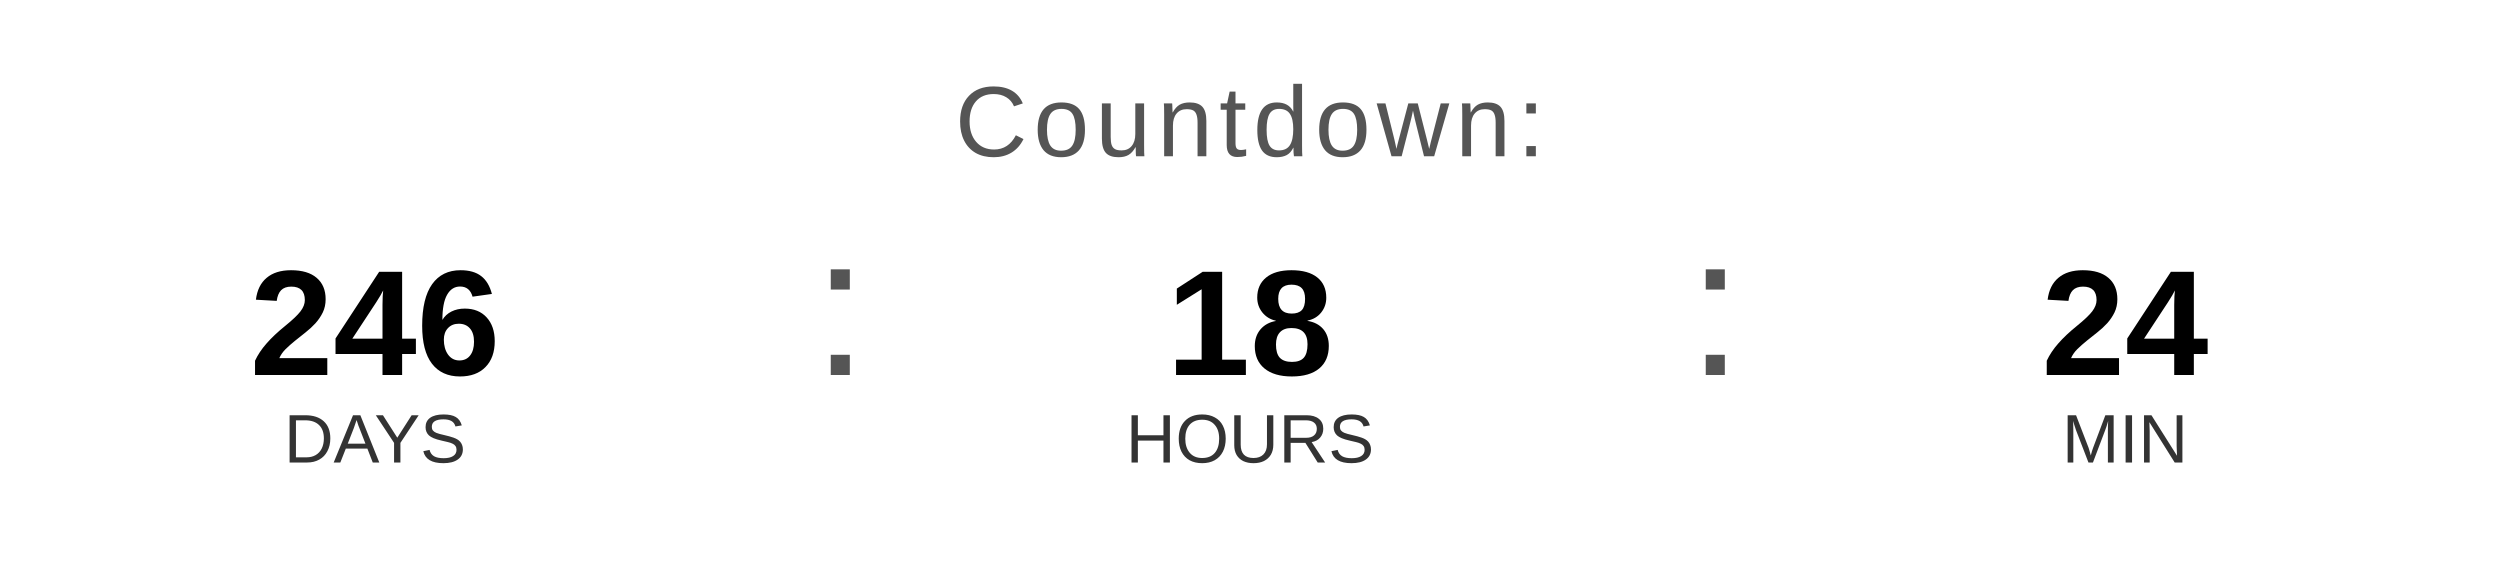
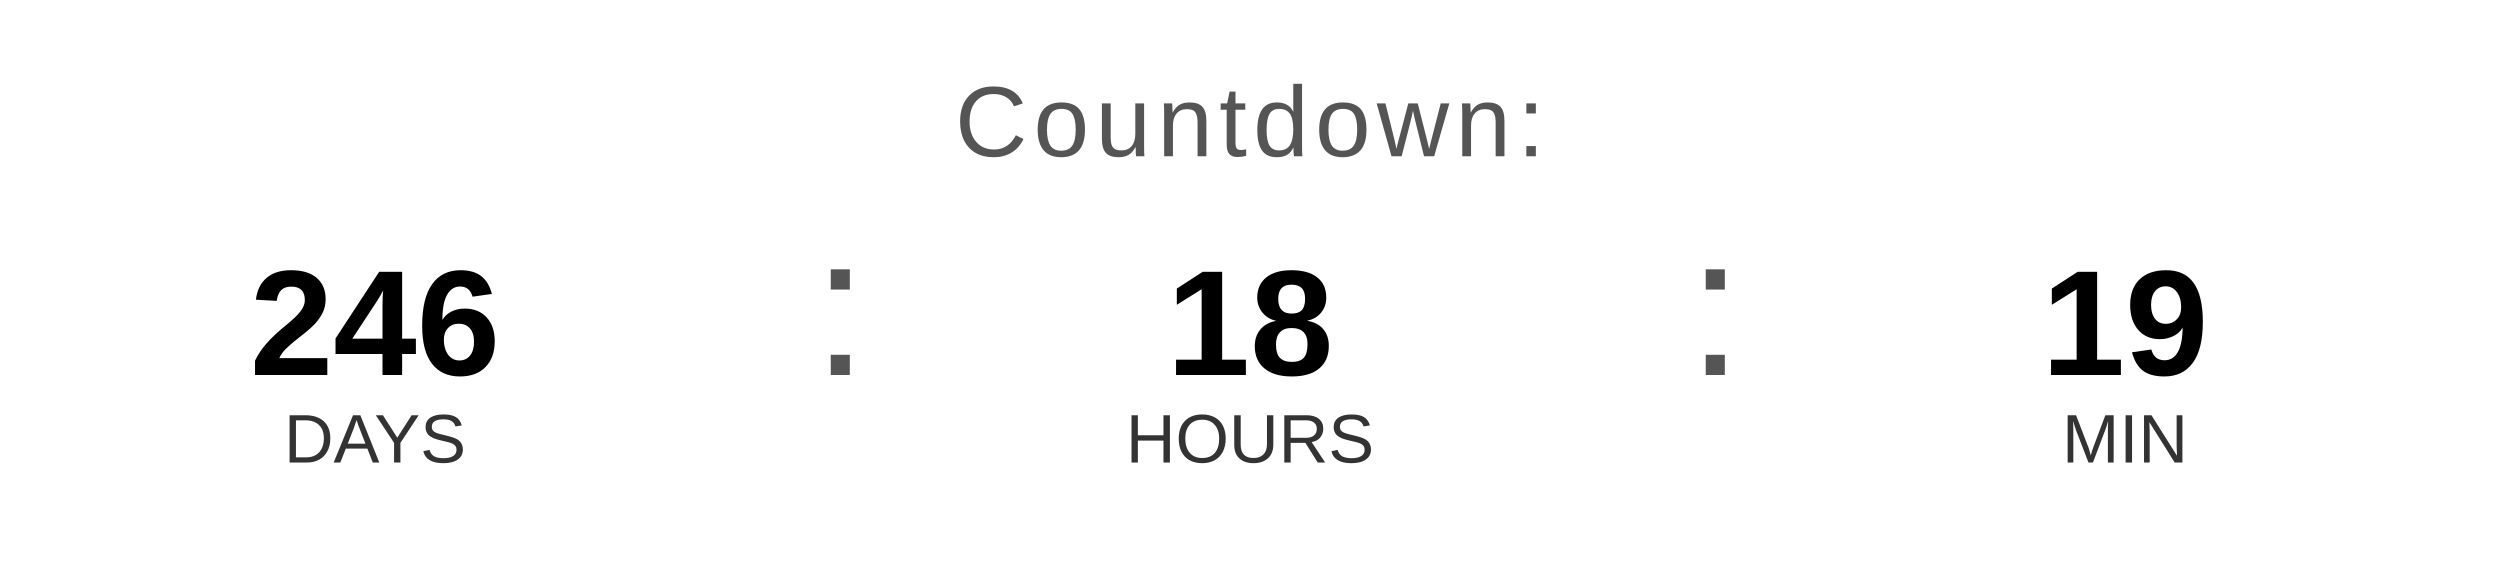
<svg xmlns="http://www.w3.org/2000/svg" width="400" height="90" viewBox="0 0 400 90">
  <text x="200" y="25" font-family="Arial, Helvetica, sans-serif" font-size="16" fill="#555555" text-anchor="middle" letter-spacing="1">
    Countdown:
  </text>
  <text x="60" y="60" font-family="Arial, Helvetica, sans-serif" font-size="24" font-weight="bold" fill="#000000" text-anchor="middle">246</text>
  <text x="60" y="74" font-family="Arial, Helvetica, sans-serif" font-size="11" fill="#333333" text-anchor="middle">DAYS</text>
  <text x="130" y="60" font-family="Arial, sans-serif" font-size="32" fill="#555555">:</text>
  <text x="200" y="60" font-family="Arial, Helvetica, sans-serif" font-size="24" font-weight="bold" fill="#000000" text-anchor="middle">18</text>
  <text x="200" y="74" font-family="Arial, Helvetica, sans-serif" font-size="11" fill="#333333" text-anchor="middle">HOURS</text>
  <text x="270" y="60" font-family="Arial, sans-serif" font-size="32" fill="#555555">:</text>
-   <text x="340" y="60" font-family="Arial, Helvetica, sans-serif" font-size="24" font-weight="bold" fill="#000000" text-anchor="middle">24</text>
+   <text x="340" y="60" font-family="Arial, Helvetica, sans-serif" font-size="24" font-weight="bold" fill="#000000" text-anchor="middle">19</text>
  <text x="340" y="74" font-family="Arial, Helvetica, sans-serif" font-size="11" fill="#333333" text-anchor="middle">MIN</text>
</svg>
